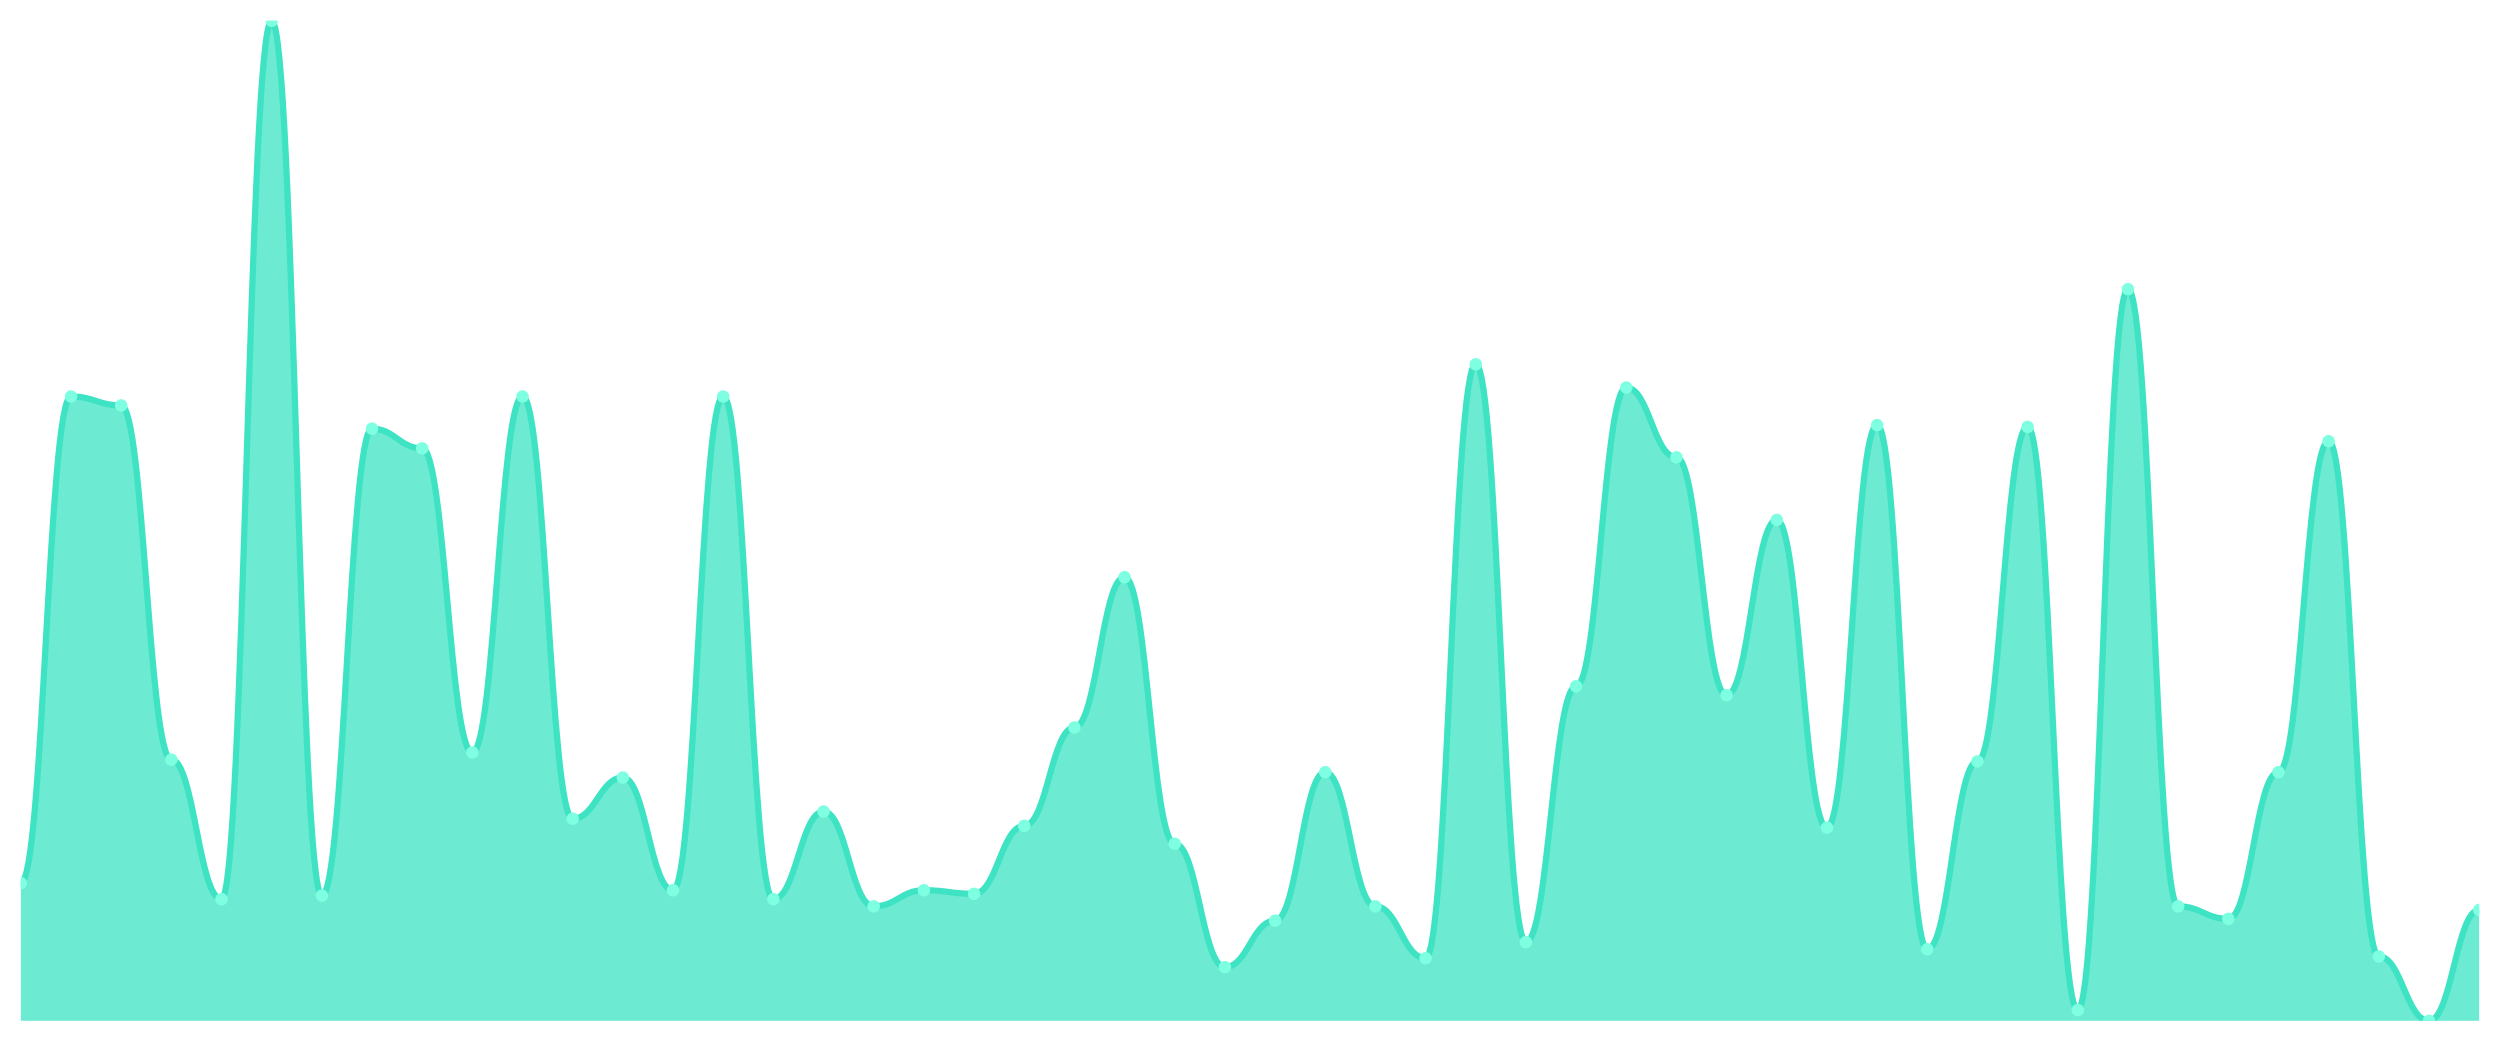
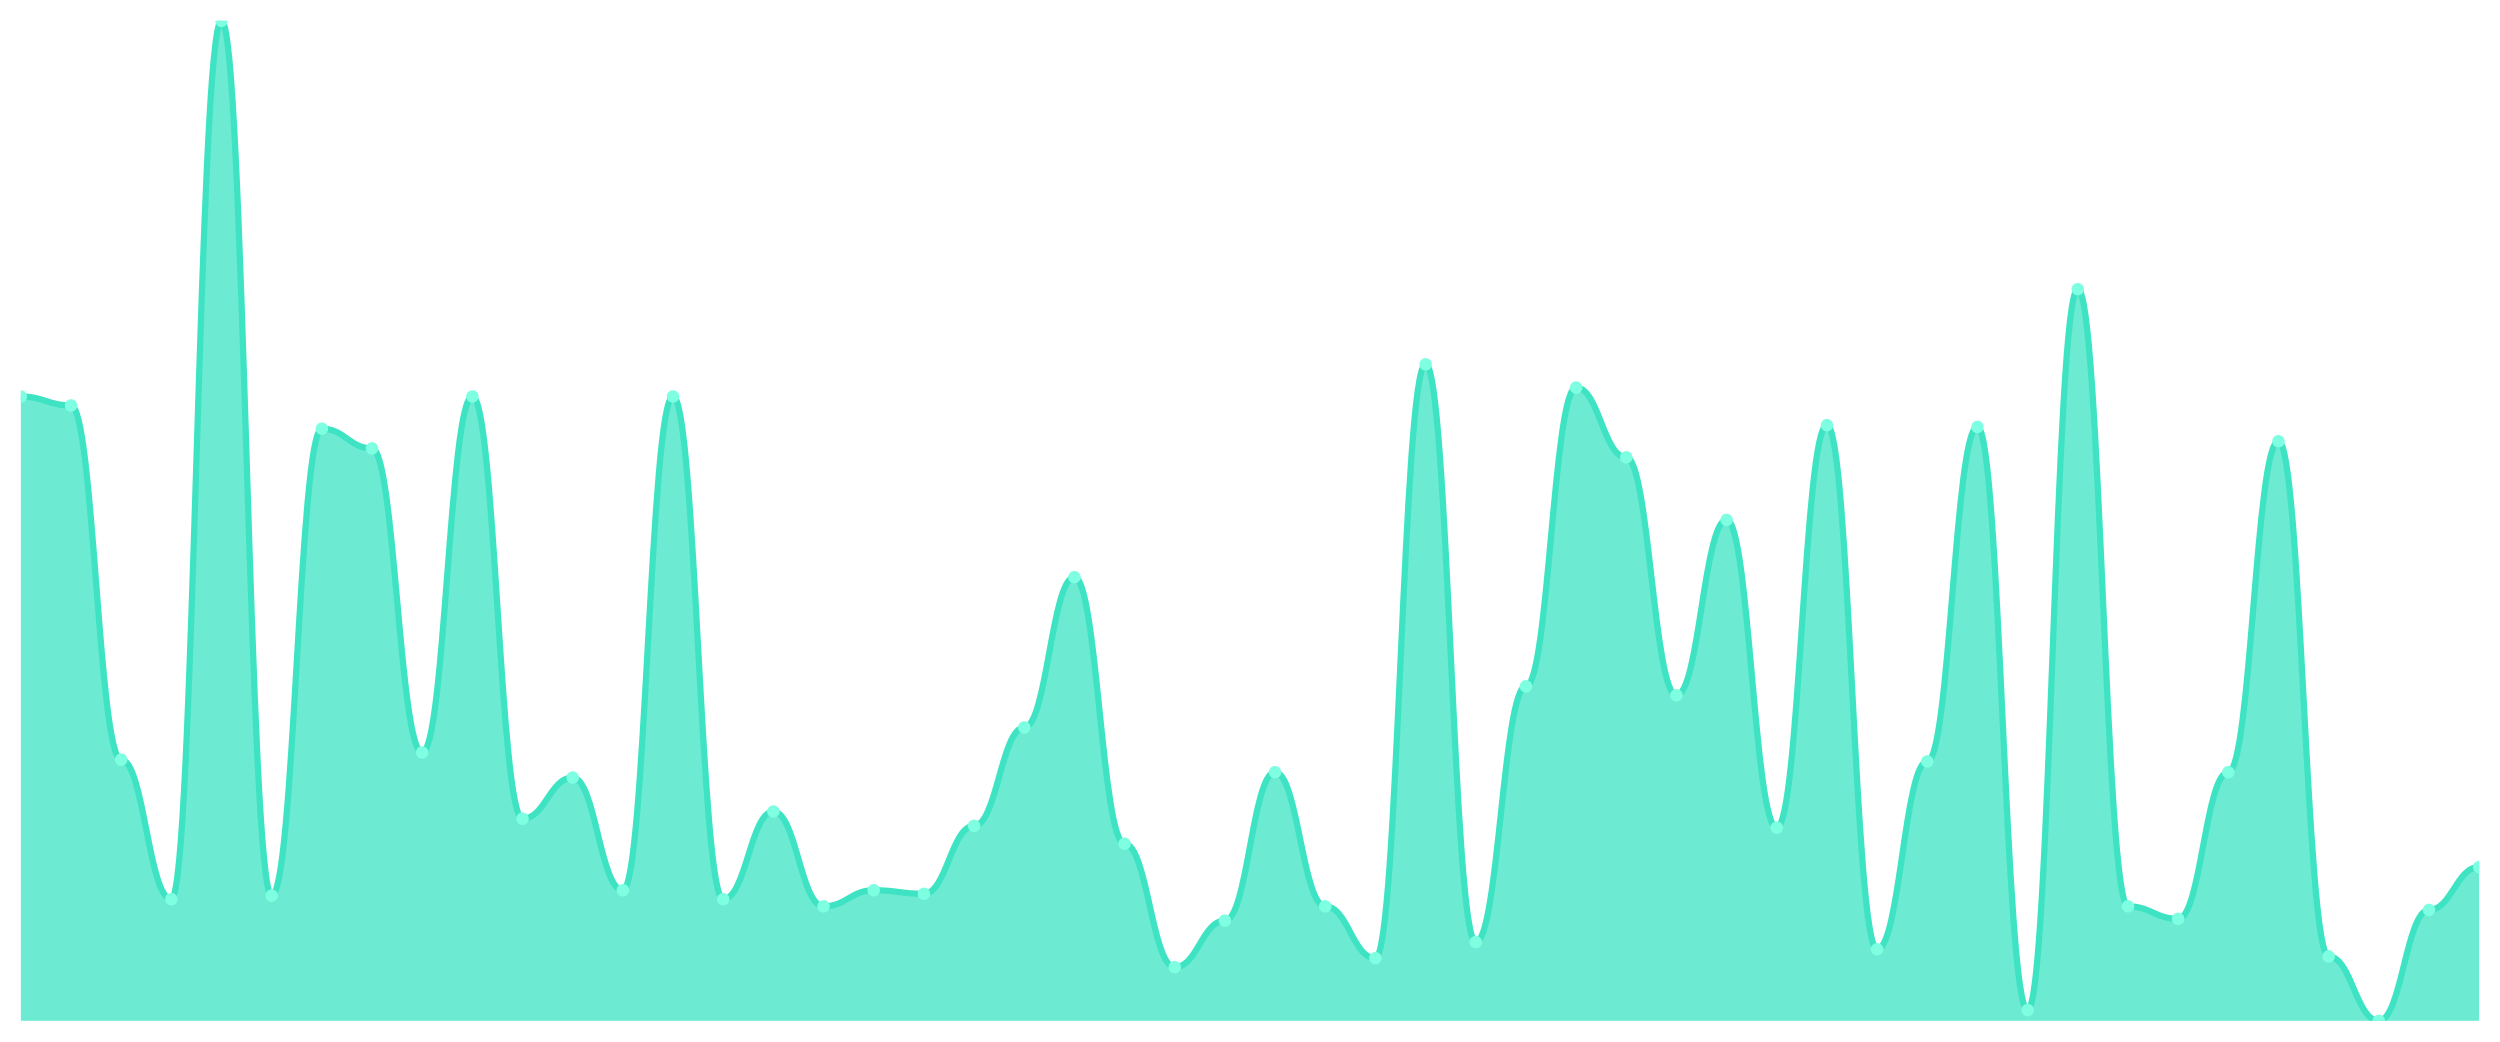
<svg xmlns="http://www.w3.org/2000/svg" viewBox="0 0 1200 500" width="1200" height="500">
  <defs>
    <clipPath id="c">
      <rect x="10" y="10" width="1180" height="480" />
    </clipPath>
  </defs>
  <rect width="1200" height="500" fill="none" />
  <g clip-path="url(#c)">
-     <path d="M 10,490 L 10,423.882 C 20.837,423.882 23.245,190.322 34.082,190.322 C 44.918,190.322 47.327,194.615 58.163,194.615 C 69,194.615 71.408,364.633 82.245,364.633 C 93.082,364.633 95.49,431.61 106.327,431.61 C 117.163,431.61 119.571,10 130.408,10 C 141.245,10 143.653,429.893 154.49,429.893 C 165.327,429.893 167.735,205.778 178.571,205.778 C 189.408,205.778 191.816,215.224 202.653,215.224 C 213.49,215.224 215.898,361.199 226.735,361.199 C 237.571,361.199 239.98,190.322 250.816,190.322 C 261.653,190.322 264.061,392.97 274.898,392.97 C 285.735,392.97 288.143,373.22 298.98,373.22 C 309.816,373.22 312.224,427.317 323.061,427.317 C 333.898,427.317 336.306,190.322 347.143,190.322 C 357.98,190.322 360.388,431.61 371.224,431.61 C 382.061,431.61 384.469,389.535 395.306,389.535 C 406.143,389.535 408.551,435.045 419.388,435.045 C 430.224,435.045 432.633,427.317 443.469,427.317 C 454.306,427.317 456.714,429.034 467.551,429.034 C 478.388,429.034 480.796,396.404 491.633,396.404 C 502.469,396.404 504.878,349.177 515.714,349.177 C 526.551,349.177 528.959,277.048 539.796,277.048 C 550.633,277.048 553.041,404.991 563.878,404.991 C 574.714,404.991 577.122,464.24 587.959,464.24 C 598.796,464.24 601.204,441.914 612.041,441.914 C 622.878,441.914 625.286,370.644 636.122,370.644 C 646.959,370.644 649.367,435.045 660.204,435.045 C 671.041,435.045 673.449,459.946 684.286,459.946 C 695.122,459.946 697.531,174.866 708.367,174.866 C 719.204,174.866 721.612,452.218 732.449,452.218 C 743.286,452.218 745.694,329.428 756.531,329.428 C 767.367,329.428 769.776,186.029 780.612,186.029 C 791.449,186.029 793.857,219.517 804.694,219.517 C 815.531,219.517 817.939,333.721 828.776,333.721 C 839.612,333.721 842.02,249.571 852.857,249.571 C 863.694,249.571 866.102,397.263 876.939,397.263 C 887.776,397.263 890.184,204.061 901.02,204.061 C 911.857,204.061 914.265,455.653 925.102,455.653 C 935.939,455.653 938.347,365.492 949.184,365.492 C 960.02,365.492 962.429,204.919 973.265,204.919 C 984.102,204.919 986.51,484.848 997.347,484.848 C 1008.184,484.848 1010.592,138.801 1021.429,138.801 C 1032.265,138.801 1034.673,435.045 1045.51,435.045 C 1056.347,435.045 1058.755,441.055 1069.592,441.055 C 1080.429,441.055 1082.837,370.644 1093.673,370.644 C 1104.51,370.644 1106.918,211.789 1117.755,211.789 C 1128.592,211.789 1131,459.088 1141.837,459.088 C 1152.673,459.088 1155.082,490 1165.918,490 C 1176.755,490 1179.163,436.762 1190,436.762 L 1190,490 Z" fill="rgba(61,227,195,0.75)" />
-     <path d="M 10,423.882 C 20.837,423.882 23.245,190.322 34.082,190.322 C 44.918,190.322 47.327,194.615 58.163,194.615 C 69,194.615 71.408,364.633 82.245,364.633 C 93.082,364.633 95.49,431.61 106.327,431.61 C 117.163,431.61 119.571,10 130.408,10 C 141.245,10 143.653,429.893 154.49,429.893 C 165.327,429.893 167.735,205.778 178.571,205.778 C 189.408,205.778 191.816,215.224 202.653,215.224 C 213.49,215.224 215.898,361.199 226.735,361.199 C 237.571,361.199 239.98,190.322 250.816,190.322 C 261.653,190.322 264.061,392.97 274.898,392.97 C 285.735,392.97 288.143,373.22 298.98,373.22 C 309.816,373.22 312.224,427.317 323.061,427.317 C 333.898,427.317 336.306,190.322 347.143,190.322 C 357.98,190.322 360.388,431.61 371.224,431.61 C 382.061,431.61 384.469,389.535 395.306,389.535 C 406.143,389.535 408.551,435.045 419.388,435.045 C 430.224,435.045 432.633,427.317 443.469,427.317 C 454.306,427.317 456.714,429.034 467.551,429.034 C 478.388,429.034 480.796,396.404 491.633,396.404 C 502.469,396.404 504.878,349.177 515.714,349.177 C 526.551,349.177 528.959,277.048 539.796,277.048 C 550.633,277.048 553.041,404.991 563.878,404.991 C 574.714,404.991 577.122,464.24 587.959,464.24 C 598.796,464.24 601.204,441.914 612.041,441.914 C 622.878,441.914 625.286,370.644 636.122,370.644 C 646.959,370.644 649.367,435.045 660.204,435.045 C 671.041,435.045 673.449,459.946 684.286,459.946 C 695.122,459.946 697.531,174.866 708.367,174.866 C 719.204,174.866 721.612,452.218 732.449,452.218 C 743.286,452.218 745.694,329.428 756.531,329.428 C 767.367,329.428 769.776,186.029 780.612,186.029 C 791.449,186.029 793.857,219.517 804.694,219.517 C 815.531,219.517 817.939,333.721 828.776,333.721 C 839.612,333.721 842.02,249.571 852.857,249.571 C 863.694,249.571 866.102,397.263 876.939,397.263 C 887.776,397.263 890.184,204.061 901.02,204.061 C 911.857,204.061 914.265,455.653 925.102,455.653 C 935.939,455.653 938.347,365.492 949.184,365.492 C 960.02,365.492 962.429,204.919 973.265,204.919 C 984.102,204.919 986.51,484.848 997.347,484.848 C 1008.184,484.848 1010.592,138.801 1021.429,138.801 C 1032.265,138.801 1034.673,435.045 1045.51,435.045 C 1056.347,435.045 1058.755,441.055 1069.592,441.055 C 1080.429,441.055 1082.837,370.644 1093.673,370.644 C 1104.51,370.644 1106.918,211.789 1117.755,211.789 C 1128.592,211.789 1131,459.088 1141.837,459.088 C 1152.673,459.088 1155.082,490 1165.918,490 C 1176.755,490 1179.163,436.762 1190,436.762" fill="none" stroke="#3de3c3" stroke-width="3" stroke-linecap="round" stroke-linejoin="round" />
-     <circle cx="10" cy="423.882" r="3" fill="#7fffe1" />
-     <circle cx="34.082" cy="190.322" r="3" fill="#7fffe1" />
-     <circle cx="58.163" cy="194.615" r="3" fill="#7fffe1" />
-     <circle cx="82.245" cy="364.633" r="3" fill="#7fffe1" />
-     <circle cx="106.327" cy="431.61" r="3" fill="#7fffe1" />
-     <circle cx="130.408" cy="10" r="3" fill="#7fffe1" />
-     <circle cx="154.49" cy="429.893" r="3" fill="#7fffe1" />
-     <circle cx="178.571" cy="205.778" r="3" fill="#7fffe1" />
-     <circle cx="202.653" cy="215.224" r="3" fill="#7fffe1" />
-     <circle cx="226.735" cy="361.199" r="3" fill="#7fffe1" />
-     <circle cx="250.816" cy="190.322" r="3" fill="#7fffe1" />
-     <circle cx="274.898" cy="392.97" r="3" fill="#7fffe1" />
-     <circle cx="298.98" cy="373.22" r="3" fill="#7fffe1" />
-     <circle cx="323.061" cy="427.317" r="3" fill="#7fffe1" />
-     <circle cx="347.143" cy="190.322" r="3" fill="#7fffe1" />
-     <circle cx="371.224" cy="431.61" r="3" fill="#7fffe1" />
-     <circle cx="395.306" cy="389.535" r="3" fill="#7fffe1" />
-     <circle cx="419.388" cy="435.045" r="3" fill="#7fffe1" />
-     <circle cx="443.469" cy="427.317" r="3" fill="#7fffe1" />
-     <circle cx="467.551" cy="429.034" r="3" fill="#7fffe1" />
-     <circle cx="491.633" cy="396.404" r="3" fill="#7fffe1" />
-     <circle cx="515.714" cy="349.177" r="3" fill="#7fffe1" />
-     <circle cx="539.796" cy="277.048" r="3" fill="#7fffe1" />
-     <circle cx="563.878" cy="404.991" r="3" fill="#7fffe1" />
-     <circle cx="587.959" cy="464.24" r="3" fill="#7fffe1" />
-     <circle cx="612.041" cy="441.914" r="3" fill="#7fffe1" />
-     <circle cx="636.122" cy="370.644" r="3" fill="#7fffe1" />
-     <circle cx="660.204" cy="435.045" r="3" fill="#7fffe1" />
-     <circle cx="684.286" cy="459.946" r="3" fill="#7fffe1" />
-     <circle cx="708.367" cy="174.866" r="3" fill="#7fffe1" />
-     <circle cx="732.449" cy="452.218" r="3" fill="#7fffe1" />
-     <circle cx="756.531" cy="329.428" r="3" fill="#7fffe1" />
-     <circle cx="780.612" cy="186.029" r="3" fill="#7fffe1" />
-     <circle cx="804.694" cy="219.517" r="3" fill="#7fffe1" />
-     <circle cx="828.776" cy="333.721" r="3" fill="#7fffe1" />
-     <circle cx="852.857" cy="249.571" r="3" fill="#7fffe1" />
-     <circle cx="876.939" cy="397.263" r="3" fill="#7fffe1" />
-     <circle cx="901.02" cy="204.061" r="3" fill="#7fffe1" />
-     <circle cx="925.102" cy="455.653" r="3" fill="#7fffe1" />
-     <circle cx="949.184" cy="365.492" r="3" fill="#7fffe1" />
-     <circle cx="973.265" cy="204.919" r="3" fill="#7fffe1" />
-     <circle cx="997.347" cy="484.848" r="3" fill="#7fffe1" />
-     <circle cx="1021.429" cy="138.801" r="3" fill="#7fffe1" />
-     <circle cx="1045.51" cy="435.045" r="3" fill="#7fffe1" />
-     <circle cx="1069.592" cy="441.055" r="3" fill="#7fffe1" />
-     <circle cx="1093.673" cy="370.644" r="3" fill="#7fffe1" />
-     <circle cx="1117.755" cy="211.789" r="3" fill="#7fffe1" />
-     <circle cx="1141.837" cy="459.088" r="3" fill="#7fffe1" />
-     <circle cx="1165.918" cy="490" r="3" fill="#7fffe1" />
-     <circle cx="1190" cy="436.762" r="3" fill="#7fffe1" />
+     <path d="M 10,490 L 10,190.322 C 20.837,190.322 23.245,194.615 34.082,194.615 C 44.918,194.615 47.327,364.633 58.163,364.633 C 69,364.633 71.408,431.61 82.245,431.61 C 93.082,431.61 95.49,10 106.327,10 C 117.163,10 119.571,429.893 130.408,429.893 C 141.245,429.893 143.653,205.778 154.49,205.778 C 165.327,205.778 167.735,215.224 178.571,215.224 C 189.408,215.224 191.816,361.199 202.653,361.199 C 213.49,361.199 215.898,190.322 226.735,190.322 C 237.571,190.322 239.98,392.97 250.816,392.97 C 261.653,392.97 264.061,373.22 274.898,373.22 C 285.735,373.22 288.143,427.317 298.98,427.317 C 309.816,427.317 312.224,190.322 323.061,190.322 C 333.898,190.322 336.306,431.61 347.143,431.61 C 357.98,431.61 360.388,389.535 371.224,389.535 C 382.061,389.535 384.469,435.045 395.306,435.045 C 406.143,435.045 408.551,427.317 419.388,427.317 C 430.224,427.317 432.633,429.034 443.469,429.034 C 454.306,429.034 456.714,396.404 467.551,396.404 C 478.388,396.404 480.796,349.177 491.633,349.177 C 502.469,349.177 504.878,277.048 515.714,277.048 C 526.551,277.048 528.959,404.991 539.796,404.991 C 550.633,404.991 553.041,464.24 563.878,464.24 C 574.714,464.24 577.122,441.914 587.959,441.914 C 598.796,441.914 601.204,370.644 612.041,370.644 C 622.878,370.644 625.286,435.045 636.122,435.045 C 646.959,435.045 649.367,459.946 660.204,459.946 C 671.041,459.946 673.449,174.866 684.286,174.866 C 695.122,174.866 697.531,452.218 708.367,452.218 C 719.204,452.218 721.612,329.428 732.449,329.428 C 743.286,329.428 745.694,186.029 756.531,186.029 C 767.367,186.029 769.776,219.517 780.612,219.517 C 791.449,219.517 793.857,333.721 804.694,333.721 C 815.531,333.721 817.939,249.571 828.776,249.571 C 839.612,249.571 842.02,397.263 852.857,397.263 C 863.694,397.263 866.102,204.061 876.939,204.061 C 887.776,204.061 890.184,455.653 901.02,455.653 C 911.857,455.653 914.265,365.492 925.102,365.492 C 935.939,365.492 938.347,204.919 949.184,204.919 C 960.02,204.919 962.429,484.848 973.265,484.848 C 984.102,484.848 986.51,138.801 997.347,138.801 C 1008.184,138.801 1010.592,435.045 1021.429,435.045 C 1032.265,435.045 1034.673,441.055 1045.51,441.055 C 1056.347,441.055 1058.755,370.644 1069.592,370.644 C 1080.429,370.644 1082.837,211.789 1093.673,211.789 C 1104.51,211.789 1106.918,459.088 1117.755,459.088 C 1128.592,459.088 1131,490 1141.837,490 C 1152.673,490 1155.082,436.762 1165.918,436.762 C 1176.755,436.762 1179.163,416.154 1190,416.154 L 1190,490 Z" fill="rgba(61,227,195,0.75)" />
+     <path d="M 10,190.322 C 20.837,190.322 23.245,194.615 34.082,194.615 C 44.918,194.615 47.327,364.633 58.163,364.633 C 69,364.633 71.408,431.61 82.245,431.61 C 93.082,431.61 95.49,10 106.327,10 C 117.163,10 119.571,429.893 130.408,429.893 C 141.245,429.893 143.653,205.778 154.49,205.778 C 165.327,205.778 167.735,215.224 178.571,215.224 C 189.408,215.224 191.816,361.199 202.653,361.199 C 213.49,361.199 215.898,190.322 226.735,190.322 C 237.571,190.322 239.98,392.97 250.816,392.97 C 261.653,392.97 264.061,373.22 274.898,373.22 C 285.735,373.22 288.143,427.317 298.98,427.317 C 309.816,427.317 312.224,190.322 323.061,190.322 C 333.898,190.322 336.306,431.61 347.143,431.61 C 357.98,431.61 360.388,389.535 371.224,389.535 C 382.061,389.535 384.469,435.045 395.306,435.045 C 406.143,435.045 408.551,427.317 419.388,427.317 C 430.224,427.317 432.633,429.034 443.469,429.034 C 454.306,429.034 456.714,396.404 467.551,396.404 C 478.388,396.404 480.796,349.177 491.633,349.177 C 502.469,349.177 504.878,277.048 515.714,277.048 C 526.551,277.048 528.959,404.991 539.796,404.991 C 550.633,404.991 553.041,464.24 563.878,464.24 C 574.714,464.24 577.122,441.914 587.959,441.914 C 598.796,441.914 601.204,370.644 612.041,370.644 C 622.878,370.644 625.286,435.045 636.122,435.045 C 646.959,435.045 649.367,459.946 660.204,459.946 C 671.041,459.946 673.449,174.866 684.286,174.866 C 695.122,174.866 697.531,452.218 708.367,452.218 C 719.204,452.218 721.612,329.428 732.449,329.428 C 743.286,329.428 745.694,186.029 756.531,186.029 C 767.367,186.029 769.776,219.517 780.612,219.517 C 791.449,219.517 793.857,333.721 804.694,333.721 C 815.531,333.721 817.939,249.571 828.776,249.571 C 839.612,249.571 842.02,397.263 852.857,397.263 C 863.694,397.263 866.102,204.061 876.939,204.061 C 887.776,204.061 890.184,455.653 901.02,455.653 C 911.857,455.653 914.265,365.492 925.102,365.492 C 935.939,365.492 938.347,204.919 949.184,204.919 C 960.02,204.919 962.429,484.848 973.265,484.848 C 984.102,484.848 986.51,138.801 997.347,138.801 C 1008.184,138.801 1010.592,435.045 1021.429,435.045 C 1032.265,435.045 1034.673,441.055 1045.51,441.055 C 1056.347,441.055 1058.755,370.644 1069.592,370.644 C 1080.429,370.644 1082.837,211.789 1093.673,211.789 C 1104.51,211.789 1106.918,459.088 1117.755,459.088 C 1128.592,459.088 1131,490 1141.837,490 C 1152.673,490 1155.082,436.762 1165.918,436.762 C 1176.755,436.762 1179.163,416.154 1190,416.154" fill="none" stroke="#3de3c3" stroke-width="3" stroke-linecap="round" stroke-linejoin="round" />
+     <circle cx="10" cy="190.322" r="3" fill="#7fffe1" />
+     <circle cx="34.082" cy="194.615" r="3" fill="#7fffe1" />
+     <circle cx="58.163" cy="364.633" r="3" fill="#7fffe1" />
+     <circle cx="82.245" cy="431.61" r="3" fill="#7fffe1" />
+     <circle cx="106.327" cy="10" r="3" fill="#7fffe1" />
+     <circle cx="130.408" cy="429.893" r="3" fill="#7fffe1" />
+     <circle cx="154.49" cy="205.778" r="3" fill="#7fffe1" />
+     <circle cx="178.571" cy="215.224" r="3" fill="#7fffe1" />
+     <circle cx="202.653" cy="361.199" r="3" fill="#7fffe1" />
+     <circle cx="226.735" cy="190.322" r="3" fill="#7fffe1" />
+     <circle cx="250.816" cy="392.97" r="3" fill="#7fffe1" />
+     <circle cx="274.898" cy="373.22" r="3" fill="#7fffe1" />
+     <circle cx="298.98" cy="427.317" r="3" fill="#7fffe1" />
+     <circle cx="323.061" cy="190.322" r="3" fill="#7fffe1" />
+     <circle cx="347.143" cy="431.61" r="3" fill="#7fffe1" />
+     <circle cx="371.224" cy="389.535" r="3" fill="#7fffe1" />
+     <circle cx="395.306" cy="435.045" r="3" fill="#7fffe1" />
+     <circle cx="419.388" cy="427.317" r="3" fill="#7fffe1" />
+     <circle cx="443.469" cy="429.034" r="3" fill="#7fffe1" />
+     <circle cx="467.551" cy="396.404" r="3" fill="#7fffe1" />
+     <circle cx="491.633" cy="349.177" r="3" fill="#7fffe1" />
+     <circle cx="515.714" cy="277.048" r="3" fill="#7fffe1" />
+     <circle cx="539.796" cy="404.991" r="3" fill="#7fffe1" />
+     <circle cx="563.878" cy="464.24" r="3" fill="#7fffe1" />
+     <circle cx="587.959" cy="441.914" r="3" fill="#7fffe1" />
+     <circle cx="612.041" cy="370.644" r="3" fill="#7fffe1" />
+     <circle cx="636.122" cy="435.045" r="3" fill="#7fffe1" />
+     <circle cx="660.204" cy="459.946" r="3" fill="#7fffe1" />
+     <circle cx="684.286" cy="174.866" r="3" fill="#7fffe1" />
+     <circle cx="708.367" cy="452.218" r="3" fill="#7fffe1" />
+     <circle cx="732.449" cy="329.428" r="3" fill="#7fffe1" />
+     <circle cx="756.531" cy="186.029" r="3" fill="#7fffe1" />
+     <circle cx="780.612" cy="219.517" r="3" fill="#7fffe1" />
+     <circle cx="804.694" cy="333.721" r="3" fill="#7fffe1" />
+     <circle cx="828.776" cy="249.571" r="3" fill="#7fffe1" />
+     <circle cx="852.857" cy="397.263" r="3" fill="#7fffe1" />
+     <circle cx="876.939" cy="204.061" r="3" fill="#7fffe1" />
+     <circle cx="901.02" cy="455.653" r="3" fill="#7fffe1" />
+     <circle cx="925.102" cy="365.492" r="3" fill="#7fffe1" />
+     <circle cx="949.184" cy="204.919" r="3" fill="#7fffe1" />
+     <circle cx="973.265" cy="484.848" r="3" fill="#7fffe1" />
+     <circle cx="997.347" cy="138.801" r="3" fill="#7fffe1" />
+     <circle cx="1021.429" cy="435.045" r="3" fill="#7fffe1" />
+     <circle cx="1045.51" cy="441.055" r="3" fill="#7fffe1" />
+     <circle cx="1069.592" cy="370.644" r="3" fill="#7fffe1" />
+     <circle cx="1093.673" cy="211.789" r="3" fill="#7fffe1" />
+     <circle cx="1117.755" cy="459.088" r="3" fill="#7fffe1" />
+     <circle cx="1141.837" cy="490" r="3" fill="#7fffe1" />
+     <circle cx="1165.918" cy="436.762" r="3" fill="#7fffe1" />
+     <circle cx="1190" cy="416.154" r="3" fill="#7fffe1" />
  </g>
</svg>
